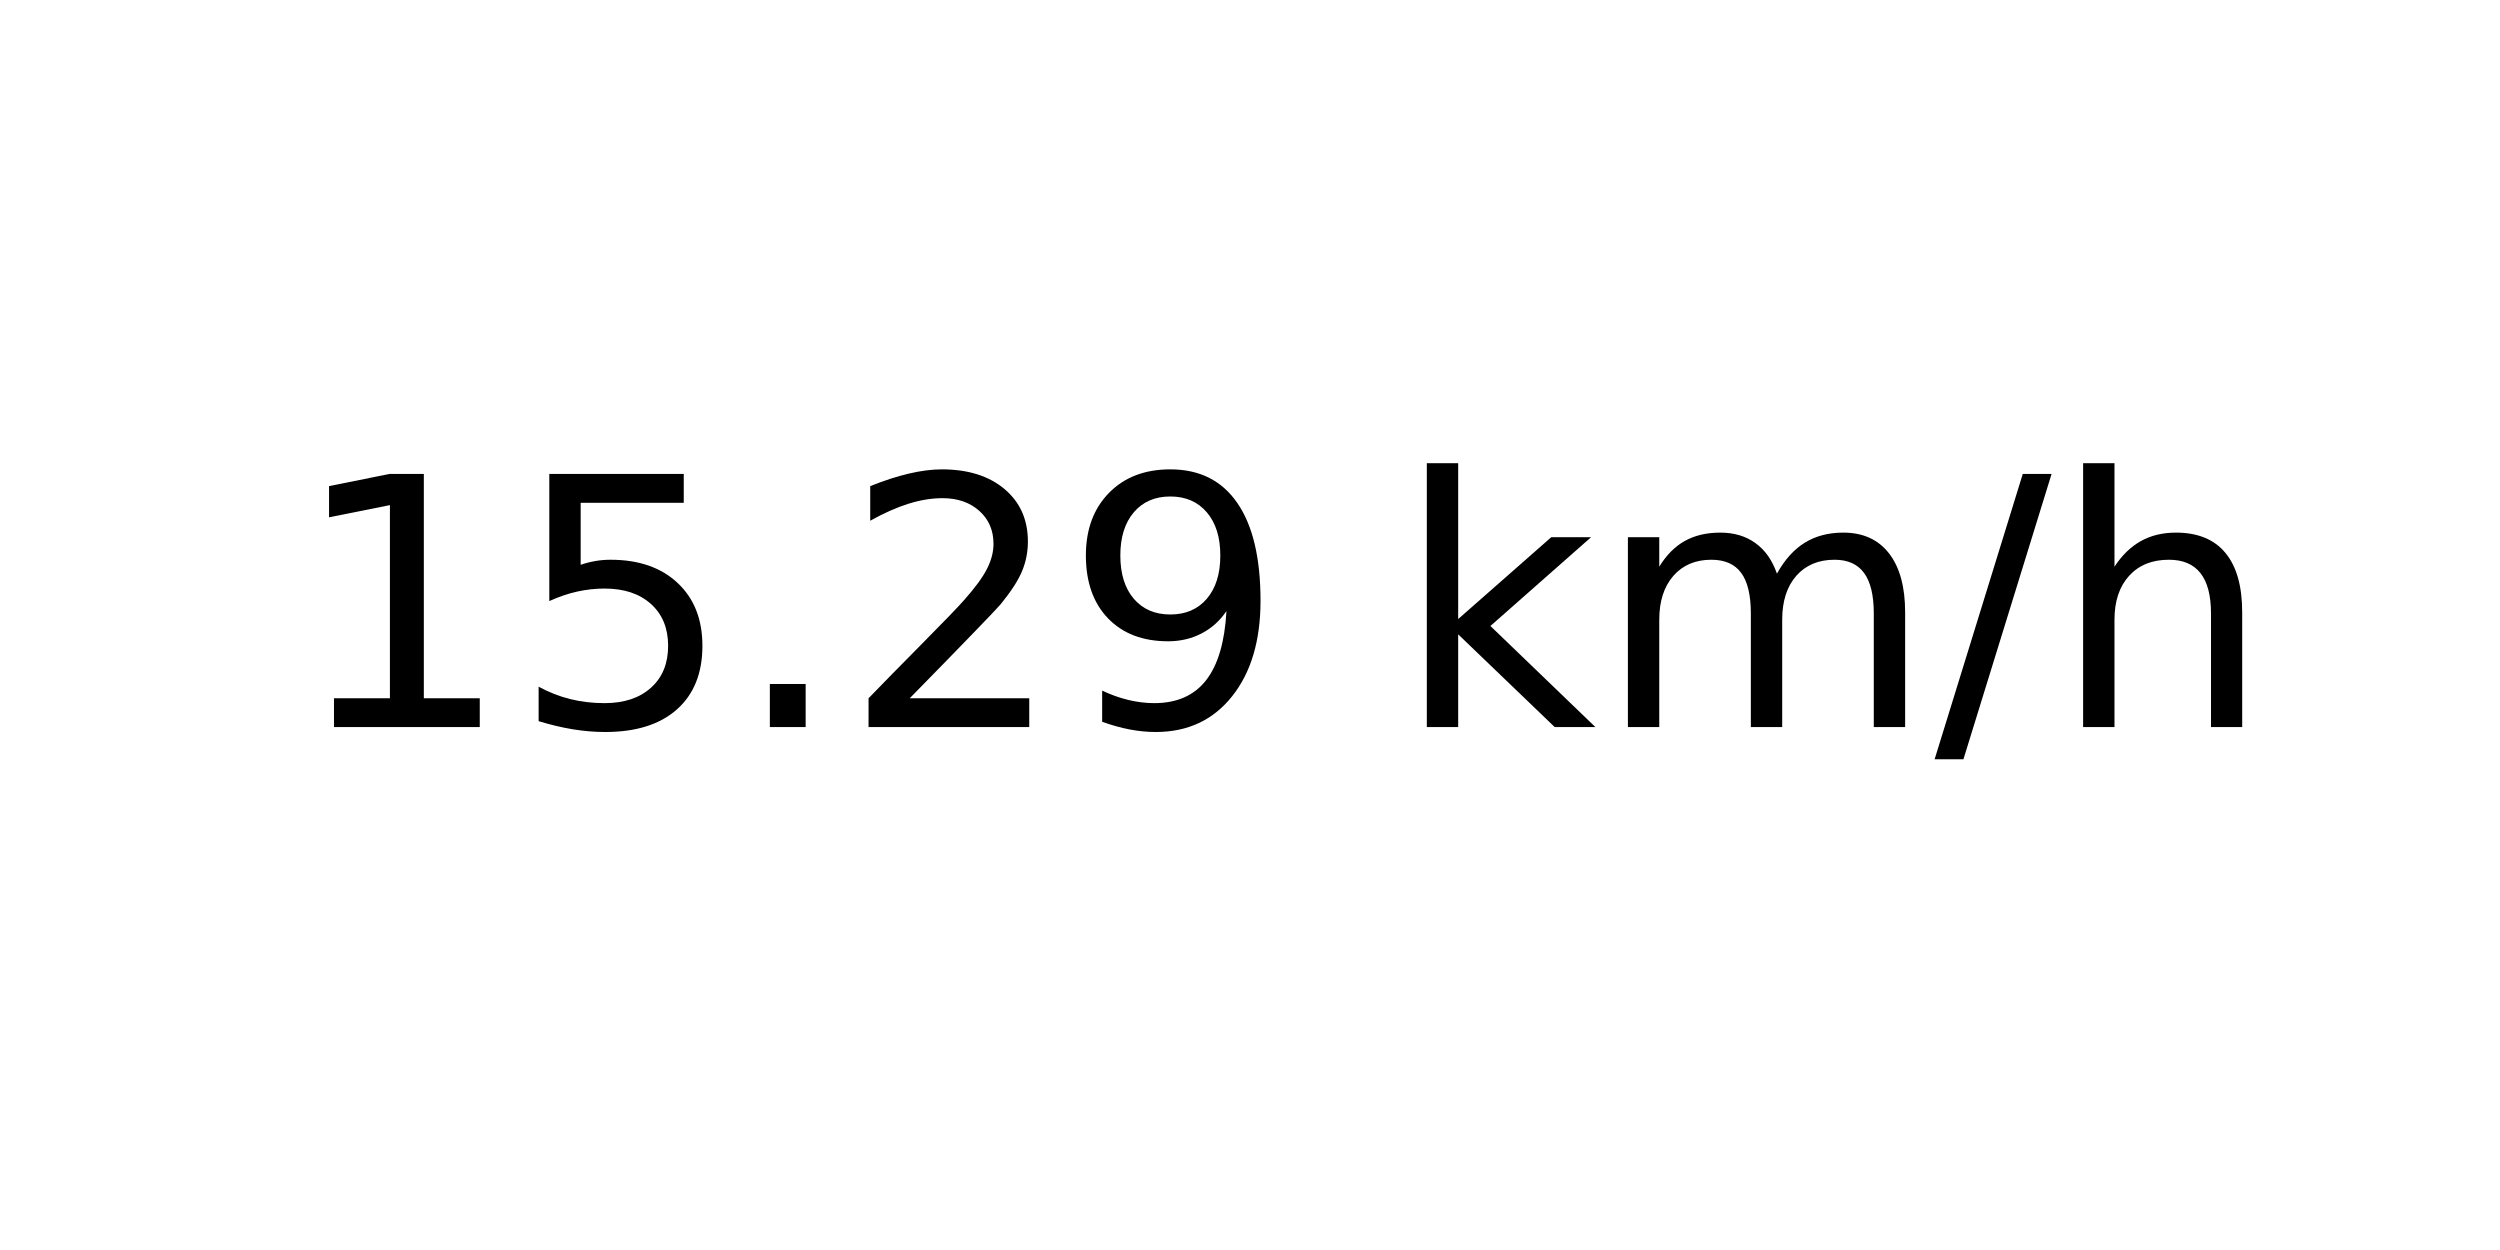
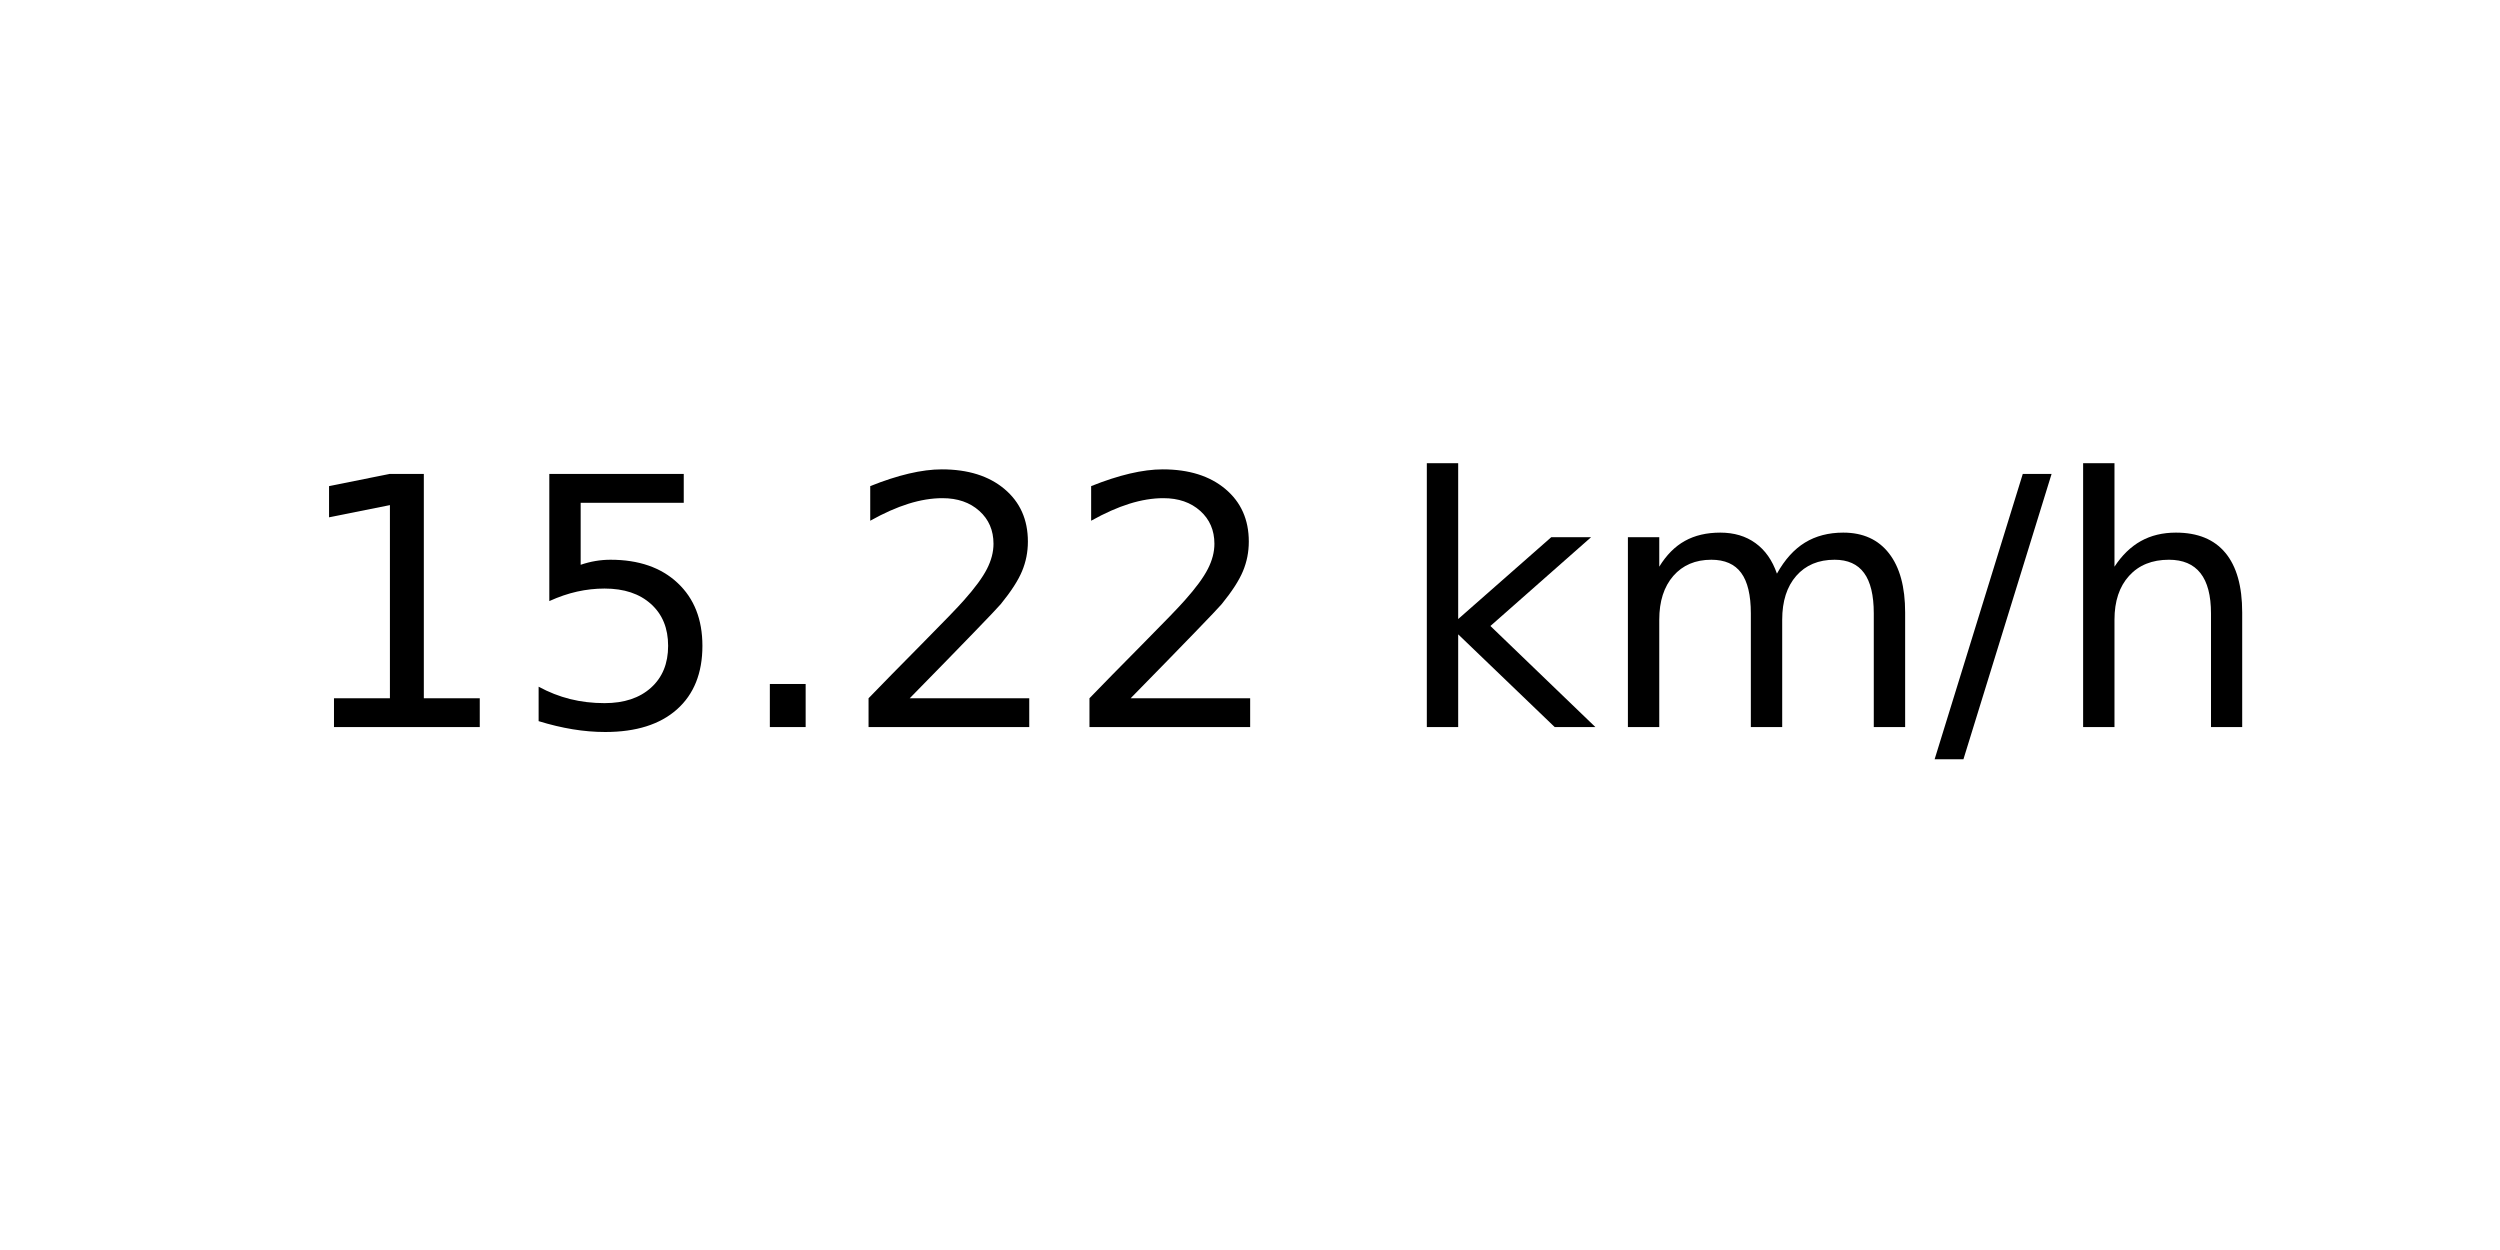
<svg xmlns="http://www.w3.org/2000/svg" xmlns:xlink="http://www.w3.org/1999/xlink" width="72pt" height="36pt" viewBox="0 0 72 36" version="1.1">
  <defs>
    <style type="text/css">*{stroke-linejoin: round; stroke-linecap: butt}</style>
  </defs>
  <g id="figure_1">
    <g id="axes_1">
      <g id="text_1">
        <g transform="translate(8.378125 20.93937) scale(0.1 -0.1)">
          <defs>
            <path id="DejaVuSans-31" d="M 794 531  L 1825 531  L 1825 4091  L 703 3866  L 703 4441  L 1819 4666  L 2450 4666  L 2450 531  L 3481 531  L 3481 0  L 794 0  L 794 531  z " transform="scale(0.015625)" />
            <path id="DejaVuSans-35" d="M 691 4666  L 3169 4666  L 3169 4134  L 1269 4134  L 1269 2991  Q 1406 3038 1543 3061  Q 1681 3084 1819 3084  Q 2600 3084 3056 2656  Q 3513 2228 3513 1497  Q 3513 744 3044 326  Q 2575 -91 1722 -91  Q 1428 -91 1123 -41  Q 819 9 494 109  L 494 744  Q 775 591 1075 516  Q 1375 441 1709 441  Q 2250 441 2565 725  Q 2881 1009 2881 1497  Q 2881 1984 2565 2268  Q 2250 2553 1709 2553  Q 1456 2553 1204 2497  Q 953 2441 691 2322  L 691 4666  z " transform="scale(0.015625)" />
            <path id="DejaVuSans-2e" d="M 684 794  L 1344 794  L 1344 0  L 684 0  L 684 794  z " transform="scale(0.015625)" />
            <path id="DejaVuSans-32" d="M 1228 531  L 3431 531  L 3431 0  L 469 0  L 469 531  Q 828 903 1448 1529  Q 2069 2156 2228 2338  Q 2531 2678 2651 2914  Q 2772 3150 2772 3378  Q 2772 3750 2511 3984  Q 2250 4219 1831 4219  Q 1534 4219 1204 4116  Q 875 4013 500 3803  L 500 4441  Q 881 4594 1212 4672  Q 1544 4750 1819 4750  Q 2544 4750 2975 4387  Q 3406 4025 3406 3419  Q 3406 3131 3298 2873  Q 3191 2616 2906 2266  Q 2828 2175 2409 1742  Q 1991 1309 1228 531  z " transform="scale(0.015625)" />
-             <path id="DejaVuSans-39" d="M 703 97  L 703 672  Q 941 559 1184 500  Q 1428 441 1663 441  Q 2288 441 2617 861  Q 2947 1281 2994 2138  Q 2813 1869 2534 1725  Q 2256 1581 1919 1581  Q 1219 1581 811 2004  Q 403 2428 403 3163  Q 403 3881 828 4315  Q 1253 4750 1959 4750  Q 2769 4750 3195 4129  Q 3622 3509 3622 2328  Q 3622 1225 3098 567  Q 2575 -91 1691 -91  Q 1453 -91 1209 -44  Q 966 3 703 97  z M 1959 2075  Q 2384 2075 2632 2365  Q 2881 2656 2881 3163  Q 2881 3666 2632 3958  Q 2384 4250 1959 4250  Q 1534 4250 1286 3958  Q 1038 3666 1038 3163  Q 1038 2656 1286 2365  Q 1534 2075 1959 2075  z " transform="scale(0.015625)" />
            <path id="DejaVuSans-20" transform="scale(0.015625)" />
            <path id="DejaVuSans-6b" d="M 581 4863  L 1159 4863  L 1159 1991  L 2875 3500  L 3609 3500  L 1753 1863  L 3688 0  L 2938 0  L 1159 1709  L 1159 0  L 581 0  L 581 4863  z " transform="scale(0.015625)" />
            <path id="DejaVuSans-6d" d="M 3328 2828  Q 3544 3216 3844 3400  Q 4144 3584 4550 3584  Q 5097 3584 5394 3201  Q 5691 2819 5691 2113  L 5691 0  L 5113 0  L 5113 2094  Q 5113 2597 4934 2840  Q 4756 3084 4391 3084  Q 3944 3084 3684 2787  Q 3425 2491 3425 1978  L 3425 0  L 2847 0  L 2847 2094  Q 2847 2600 2669 2842  Q 2491 3084 2119 3084  Q 1678 3084 1418 2786  Q 1159 2488 1159 1978  L 1159 0  L 581 0  L 581 3500  L 1159 3500  L 1159 2956  Q 1356 3278 1631 3431  Q 1906 3584 2284 3584  Q 2666 3584 2933 3390  Q 3200 3197 3328 2828  z " transform="scale(0.015625)" />
            <path id="DejaVuSans-2f" d="M 1625 4666  L 2156 4666  L 531 -594  L 0 -594  L 1625 4666  z " transform="scale(0.015625)" />
            <path id="DejaVuSans-68" d="M 3513 2113  L 3513 0  L 2938 0  L 2938 2094  Q 2938 2591 2744 2837  Q 2550 3084 2163 3084  Q 1697 3084 1428 2787  Q 1159 2491 1159 1978  L 1159 0  L 581 0  L 581 4863  L 1159 4863  L 1159 2956  Q 1366 3272 1645 3428  Q 1925 3584 2291 3584  Q 2894 3584 3203 3211  Q 3513 2838 3513 2113  z " transform="scale(0.015625)" />
          </defs>
          <use xlink:href="#DejaVuSans-31" />
          <use xlink:href="#DejaVuSans-35" x="63.623" />
          <use xlink:href="#DejaVuSans-2e" x="127.246" />
          <use xlink:href="#DejaVuSans-32" x="159.033" />
-           <use xlink:href="#DejaVuSans-39" x="222.656" />
+           <use xlink:href="#DejaVuSans-32" x="222.656" />
          <use xlink:href="#DejaVuSans-20" x="286.279" />
          <use xlink:href="#DejaVuSans-6b" x="318.066" />
          <use xlink:href="#DejaVuSans-6d" x="375.977" />
          <use xlink:href="#DejaVuSans-2f" x="473.389" />
          <use xlink:href="#DejaVuSans-68" x="507.08" />
        </g>
      </g>
    </g>
  </g>
</svg>
